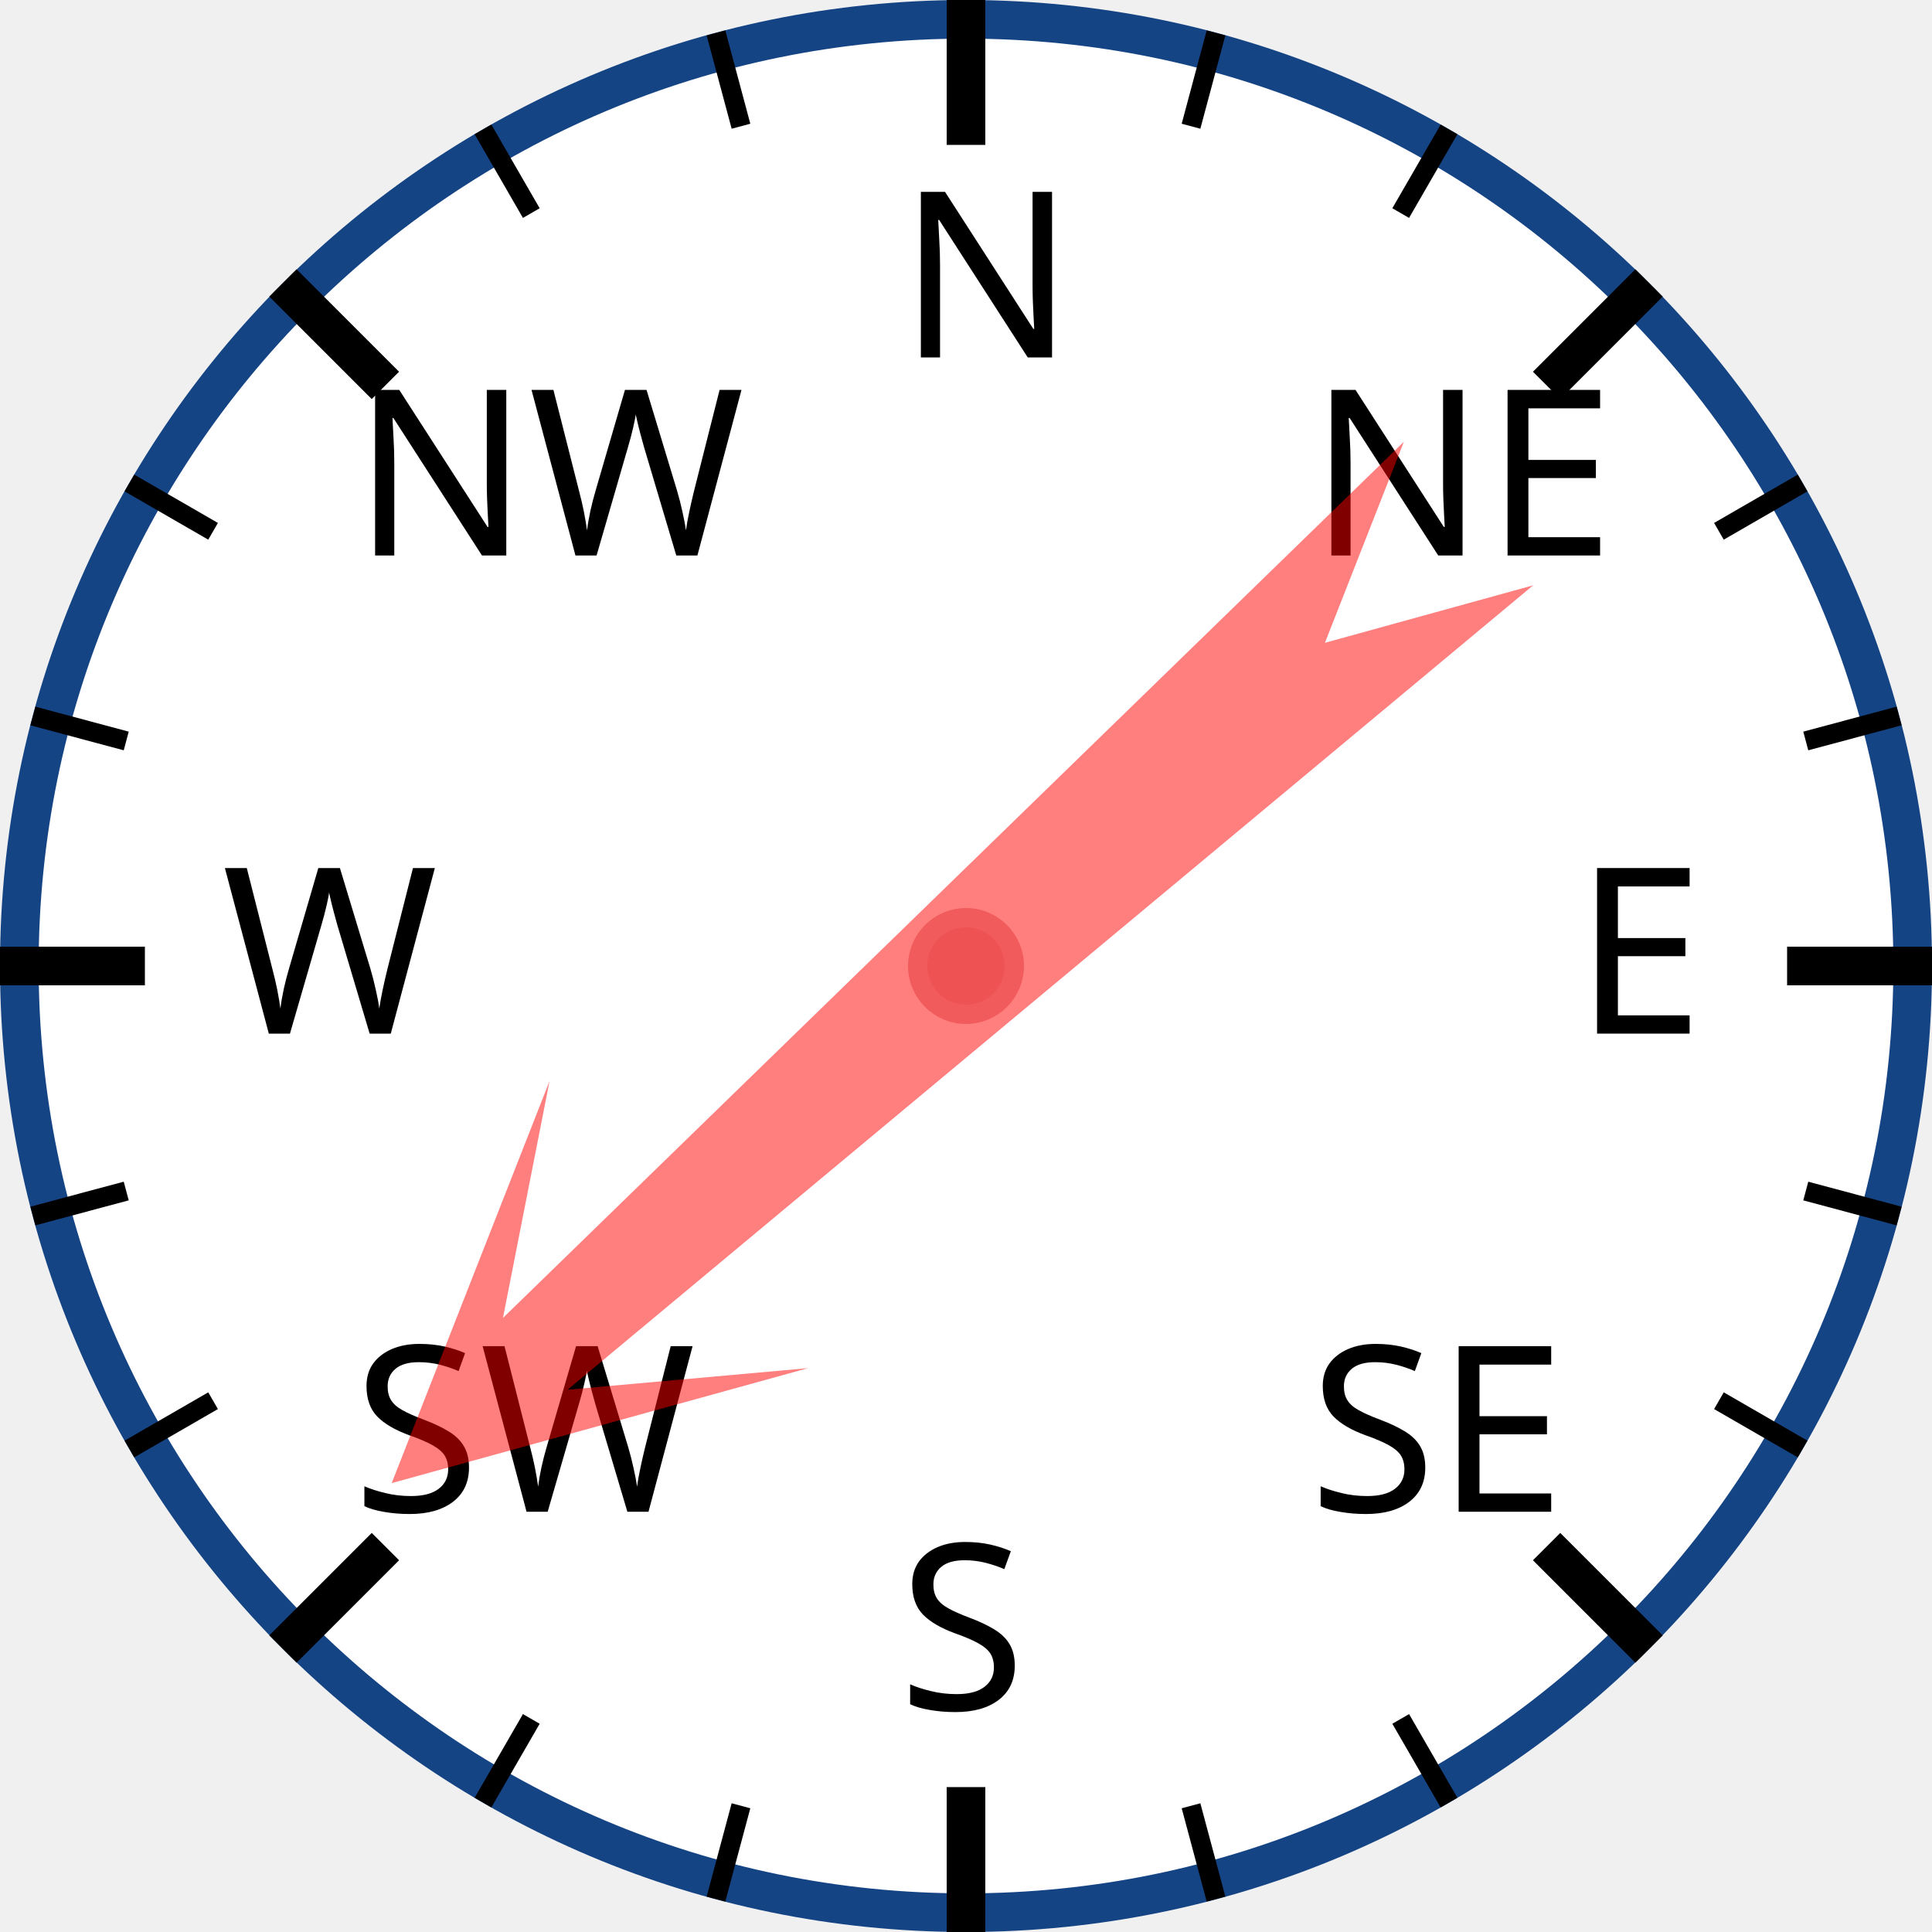
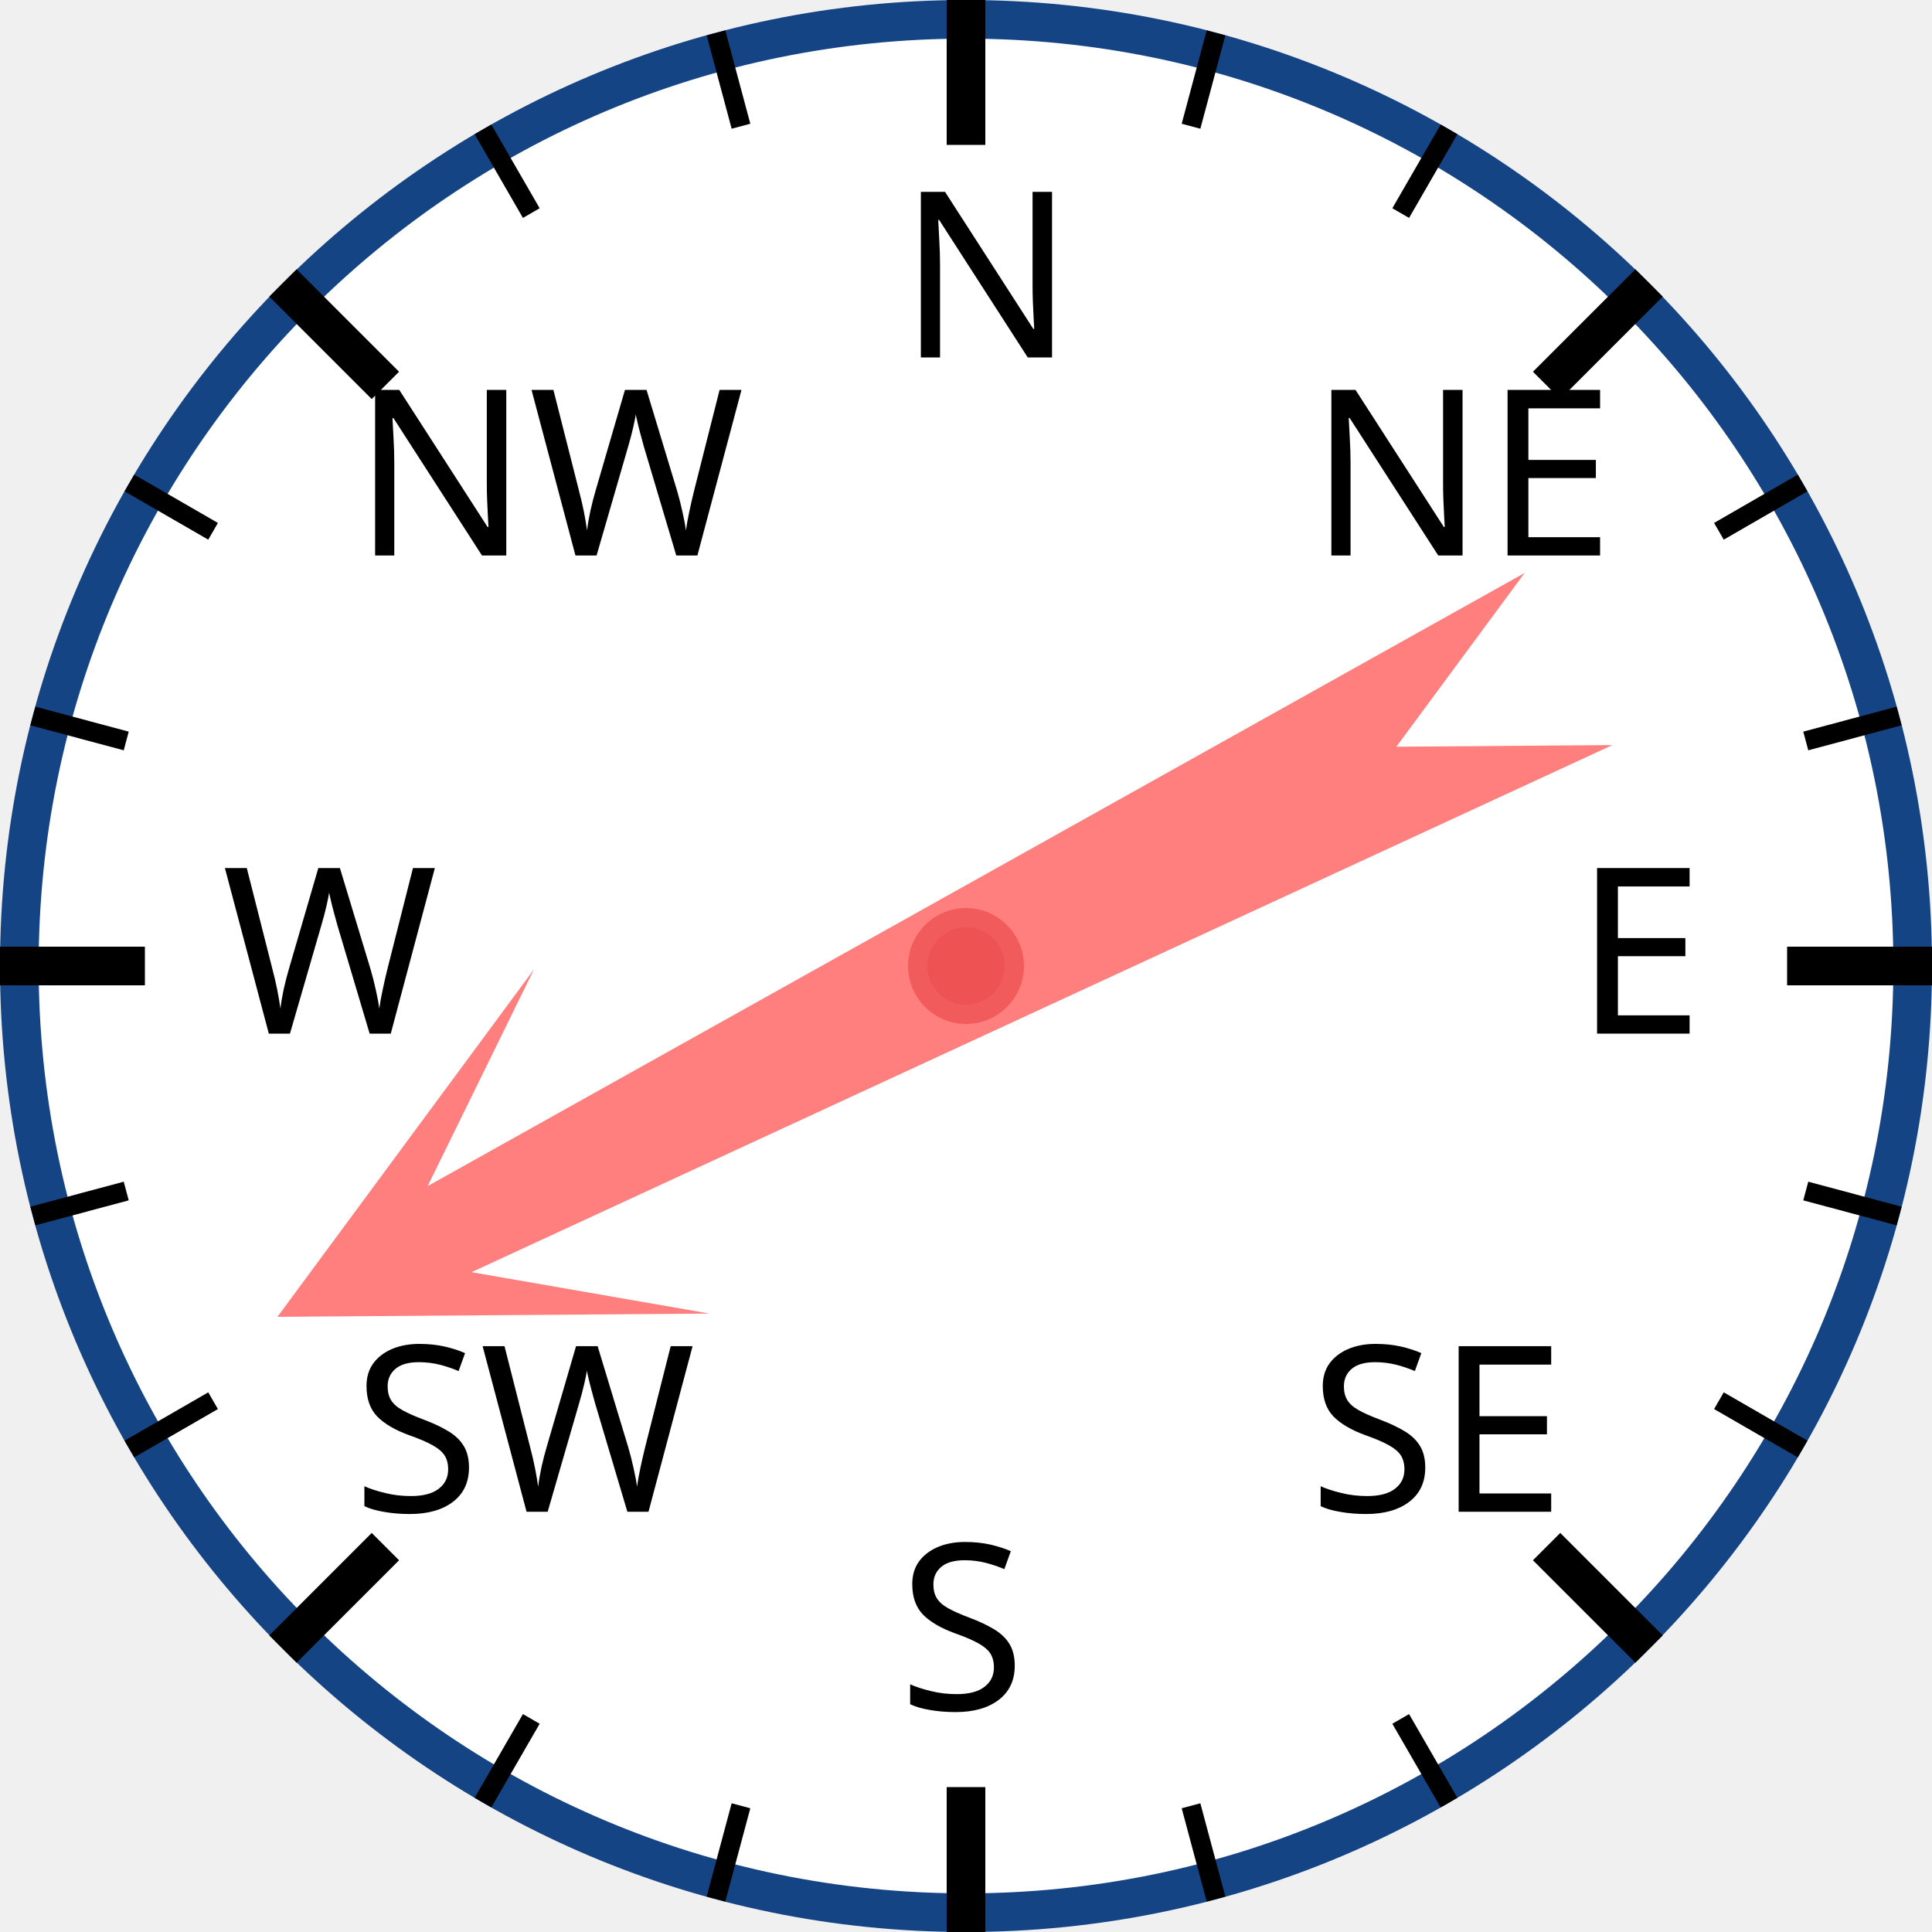
<svg xmlns="http://www.w3.org/2000/svg" width="120px" height="120px" viewBox="0 0 200 200">
  <circle cx="100" cy="100" r="98" style="fill: white; stroke: #154485; stroke-width: 4;" />
  <text x="93.0" y="37.0" style="font-family: sans-serif; font-size: 18pt;">N</text>
  <line x1="100.0" y1="0.0" x2="100.0" y2="15.0" style="stroke: black; stroke-width: 4;" />
  <line x1="74.118" y1="3.407" x2="76.706" y2="13.067" style="stroke: black; stroke-width: 2;" />
  <line x1="50" y1="13.397" x2="55" y2="22.058" style="stroke: black; stroke-width: 2;" />
  <text x="36.503" y="57.503" style="font-family: sans-serif; font-size: 18pt;">NW</text>
  <line x1="29.289" y1="29.289" x2="39.896" y2="39.896" style="stroke: black; stroke-width: 4;" />
  <line x1="13.397" y1="50" x2="22.058" y2="55" style="stroke: black; stroke-width: 2;" />
  <line x1="3.407" y1="74.118" x2="13.067" y2="76.706" style="stroke: black; stroke-width: 2;" />
  <text x="23.0" y="107.0" style="font-family: sans-serif; font-size: 18pt;">W</text>
  <line x1="0.0" y1="100.0" x2="15.0" y2="100.0" style="stroke: black; stroke-width: 4;" />
  <line x1="3.407" y1="125.882" x2="13.067" y2="123.294" style="stroke: black; stroke-width: 2;" />
  <line x1="13.397" y1="150" x2="22.058" y2="145" style="stroke: black; stroke-width: 2;" />
  <text x="36.503" y="156.497" style="font-family: sans-serif; font-size: 18pt;">SW</text>
  <line x1="29.289" y1="170.711" x2="39.896" y2="160.104" style="stroke: black; stroke-width: 4;" />
  <line x1="50" y1="186.603" x2="55" y2="177.942" style="stroke: black; stroke-width: 2;" />
  <line x1="74.118" y1="196.593" x2="76.706" y2="186.933" style="stroke: black; stroke-width: 2;" />
  <text x="93" y="177.0" style="font-family: sans-serif; font-size: 18pt;">S</text>
  <line x1="100" y1="200.0" x2="100" y2="185.0" style="stroke: black; stroke-width: 4;" />
  <line x1="125.882" y1="196.593" x2="123.294" y2="186.933" style="stroke: black; stroke-width: 2;" />
  <line x1="150.0" y1="186.603" x2="145.0" y2="177.942" style="stroke: black; stroke-width: 2;" />
  <text x="135.497" y="156.497" style="font-family: sans-serif; font-size: 18pt;">SE</text>
  <line x1="170.711" y1="170.711" x2="160.104" y2="160.104" style="stroke: black; stroke-width: 4;" />
  <line x1="186.603" y1="150" x2="177.942" y2="145" style="stroke: black; stroke-width: 2;" />
  <line x1="196.593" y1="125.882" x2="186.933" y2="123.294" style="stroke: black; stroke-width: 2;" />
  <text x="163.0" y="107" style="font-family: sans-serif; font-size: 18pt;">E</text>
  <line x1="200.0" y1="100" x2="185.0" y2="100" style="stroke: black; stroke-width: 4;" />
  <line x1="196.593" y1="74.118" x2="186.933" y2="76.706" style="stroke: black; stroke-width: 2;" />
  <line x1="186.603" y1="50" x2="177.942" y2="55" style="stroke: black; stroke-width: 2;" />
  <text x="135.497" y="57.503" style="font-family: sans-serif; font-size: 18pt;">NE</text>
  <line x1="170.711" y1="29.289" x2="160.104" y2="39.896" style="stroke: black; stroke-width: 4;" />
  <line x1="150" y1="13.397" x2="145" y2="22.058" style="stroke: black; stroke-width: 2;" />
  <line x1="125.882" y1="3.407" x2="123.294" y2="13.067" style="stroke: black; stroke-width: 2;" />
-   <polygon points="100 20 120 60 105 40 110 170 100 150 90 170 95 40 80 60" style="fill: red; fill-opacity: 0.5;" transform="rotate(228,100,100)" />
+   <polygon points="100 20 120 60 105 40 110 170 100 150 90 170 95 40 80 60" style="fill: red; fill-opacity: 0.5;" transform="rotate(243,100,100)" />
  <circle cx="100" cy="100" r="5" style="fill: #EE5252; stroke: #F25B5B; stroke-width: 2;" />
</svg>
